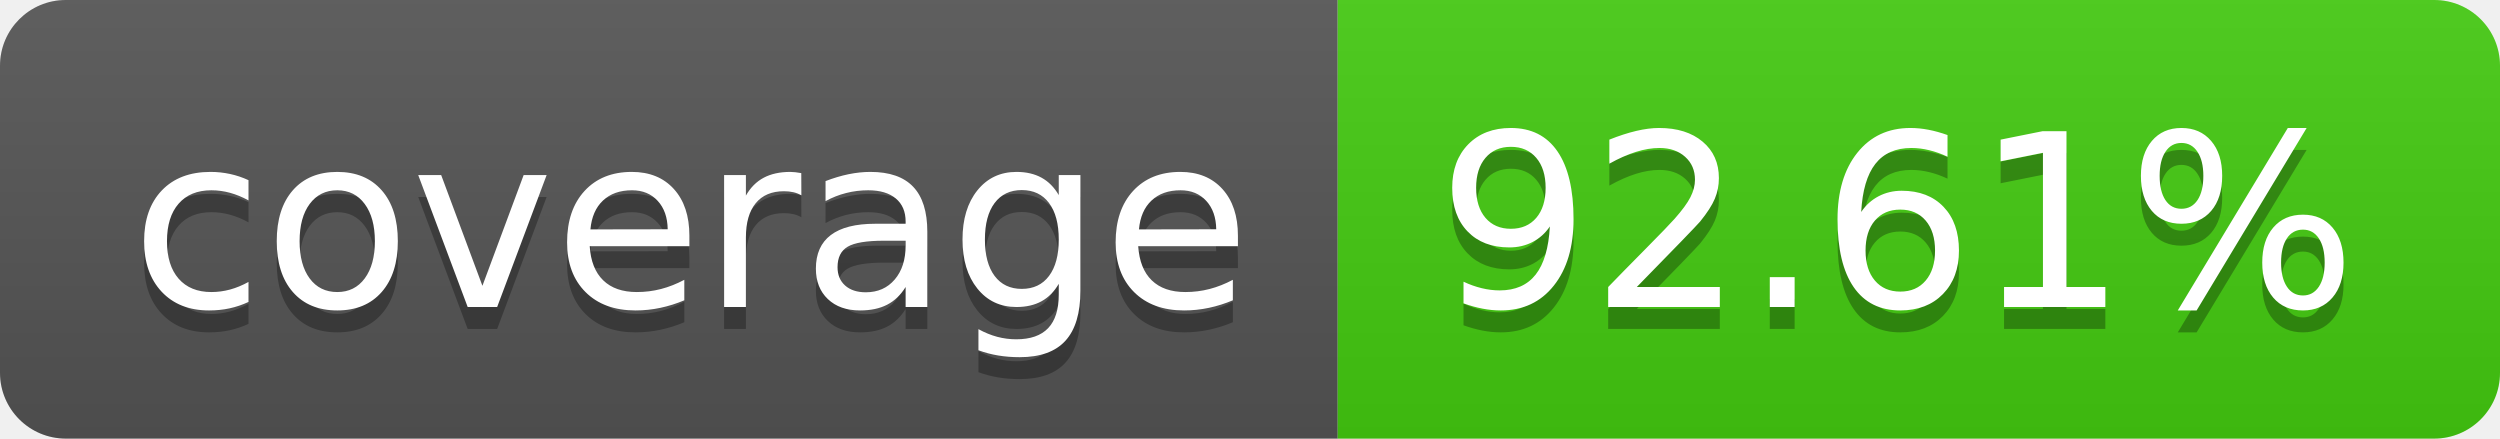
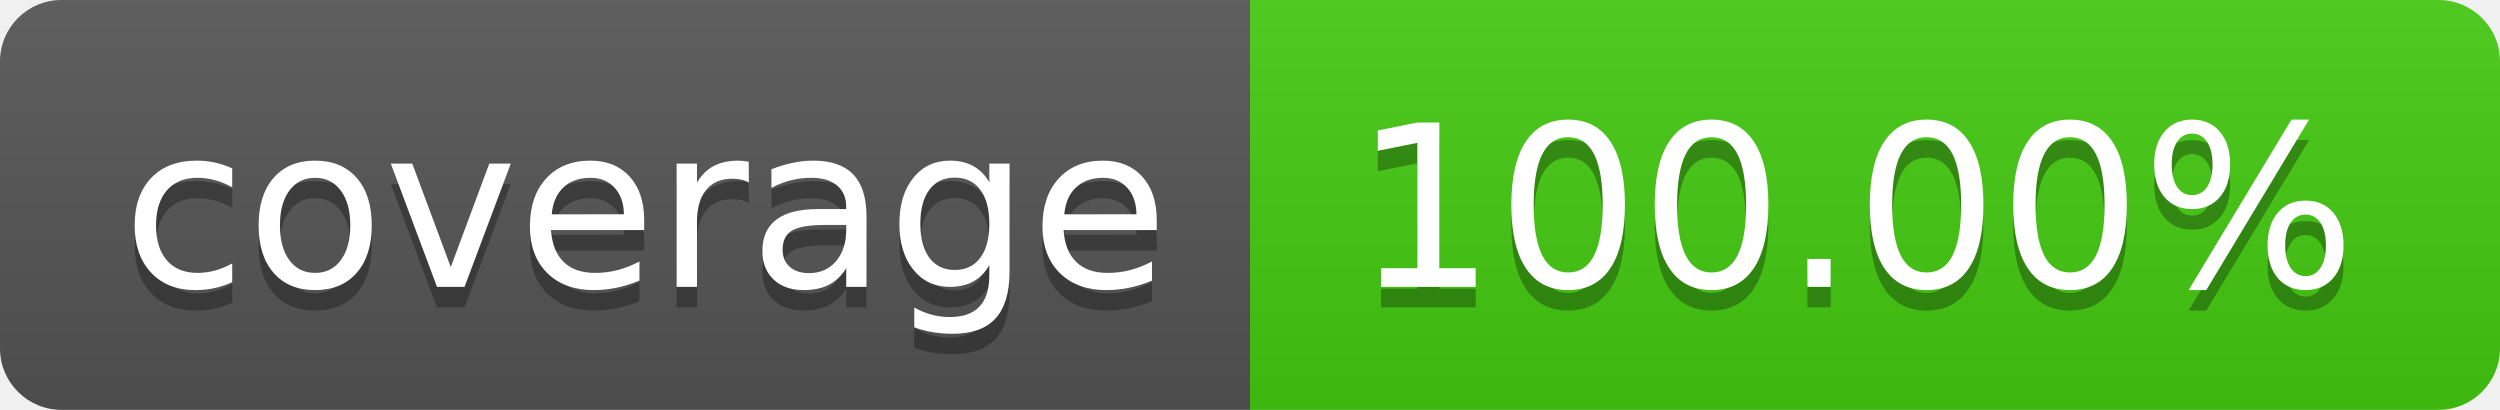
- <svg xmlns="http://www.w3.org/2000/svg" width="114" height="20" role="img" aria-label="coverage: 92.61%">
+ <svg xmlns="http://www.w3.org/2000/svg" width="122" height="20" role="img" aria-label="coverage: 100.00%">
  <linearGradient id="s" x2="0" y2="100%">
    <stop offset="0" stop-color="#bbb" stop-opacity=".1" />
    <stop offset="1" stop-opacity=".1" />
  </linearGradient>
  <clipPath id="r">
-     <rect width="114" height="20" rx="3" fill="#fff" />
+     <rect width="122" height="20" rx="3" fill="#fff" />
  </clipPath>
  <g clip-path="url(#r)">
    <rect width="61" height="20" fill="#555" />
-     <rect x="61" width="53" height="20" fill="#4c1" />
-     <rect width="114" height="20" fill="url(#s)" />
+     <rect x="61" width="61" height="20" fill="#4c1" />
+     <rect width="122" height="20" fill="url(#s)" />
  </g>
  <g fill="#fff" text-anchor="middle" font-family="Verdana,Geneva,DejaVu Sans,sans-serif" text-rendering="geometricPrecision" font-size="110">
    <text aria-hidden="true" x="315" y="150" fill="#010101" fill-opacity=".3" transform="scale(.1)" textLength="510">coverage</text>
    <text x="315" y="140" transform="scale(.1)" fill="#fff" textLength="510">coverage</text>
-     <text aria-hidden="true" x="865" y="150" fill="#010101" fill-opacity=".3" transform="scale(.1)" textLength="430">92.61%</text>
-     <text x="865" y="140" transform="scale(.1)" fill="#fff" textLength="430">92.61%</text>
+     <text aria-hidden="true" x="905" y="150" fill="#010101" fill-opacity=".3" transform="scale(.1)" textLength="510">100.00%</text>
+     <text x="905" y="140" transform="scale(.1)" fill="#fff" textLength="510">100.00%</text>
  </g>
</svg>
